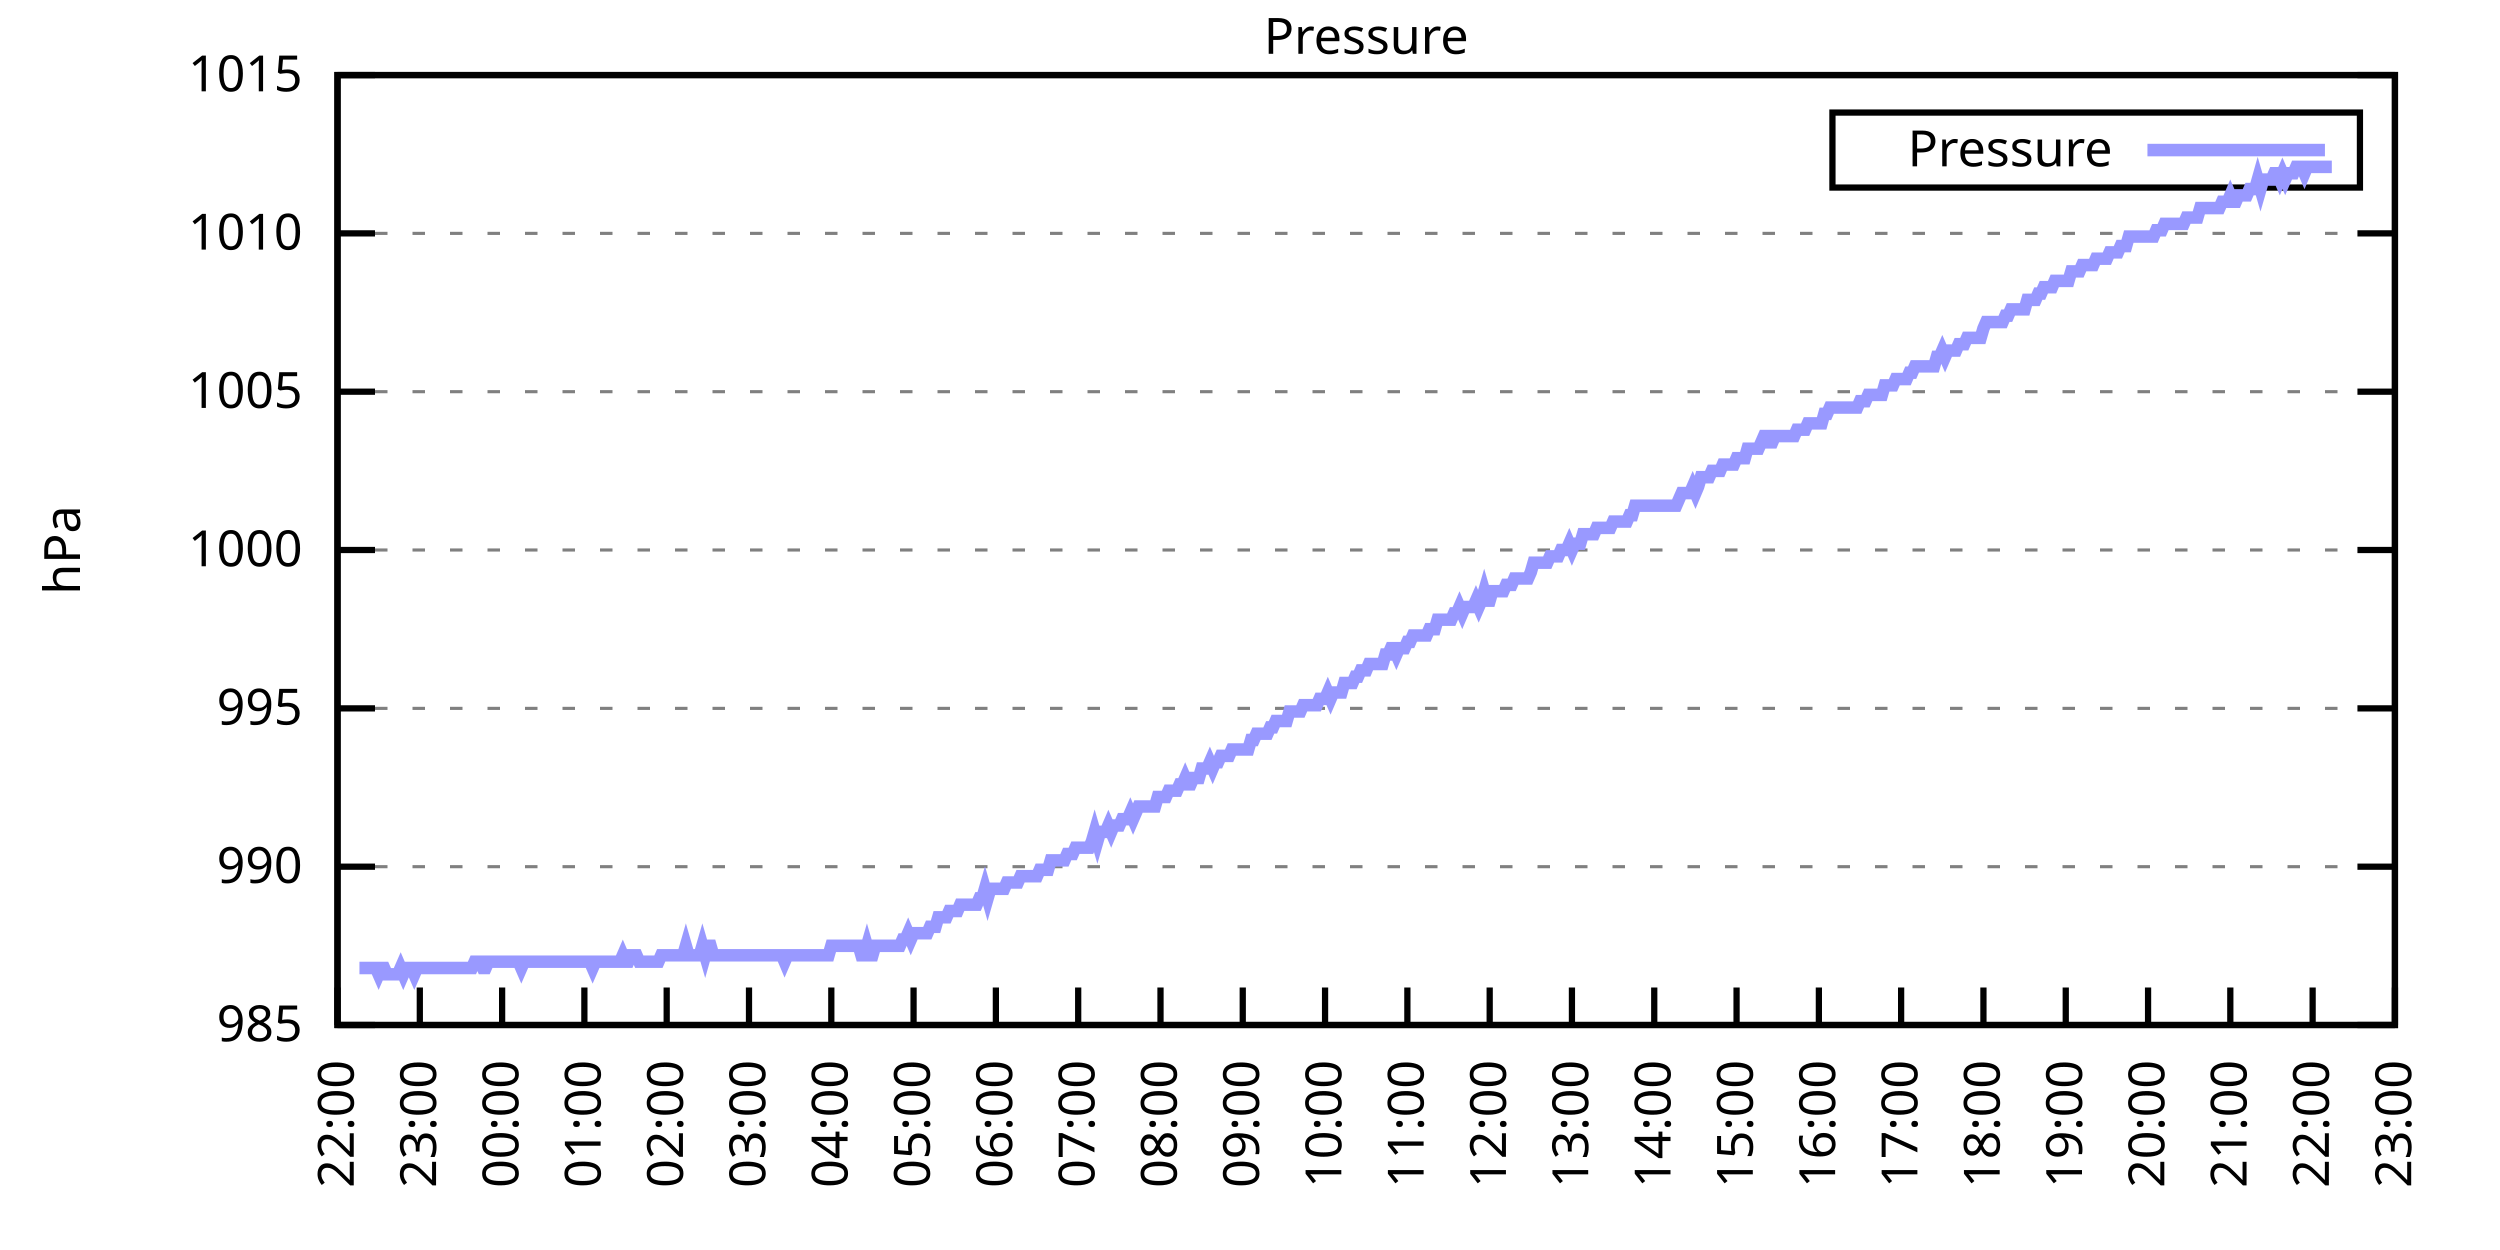
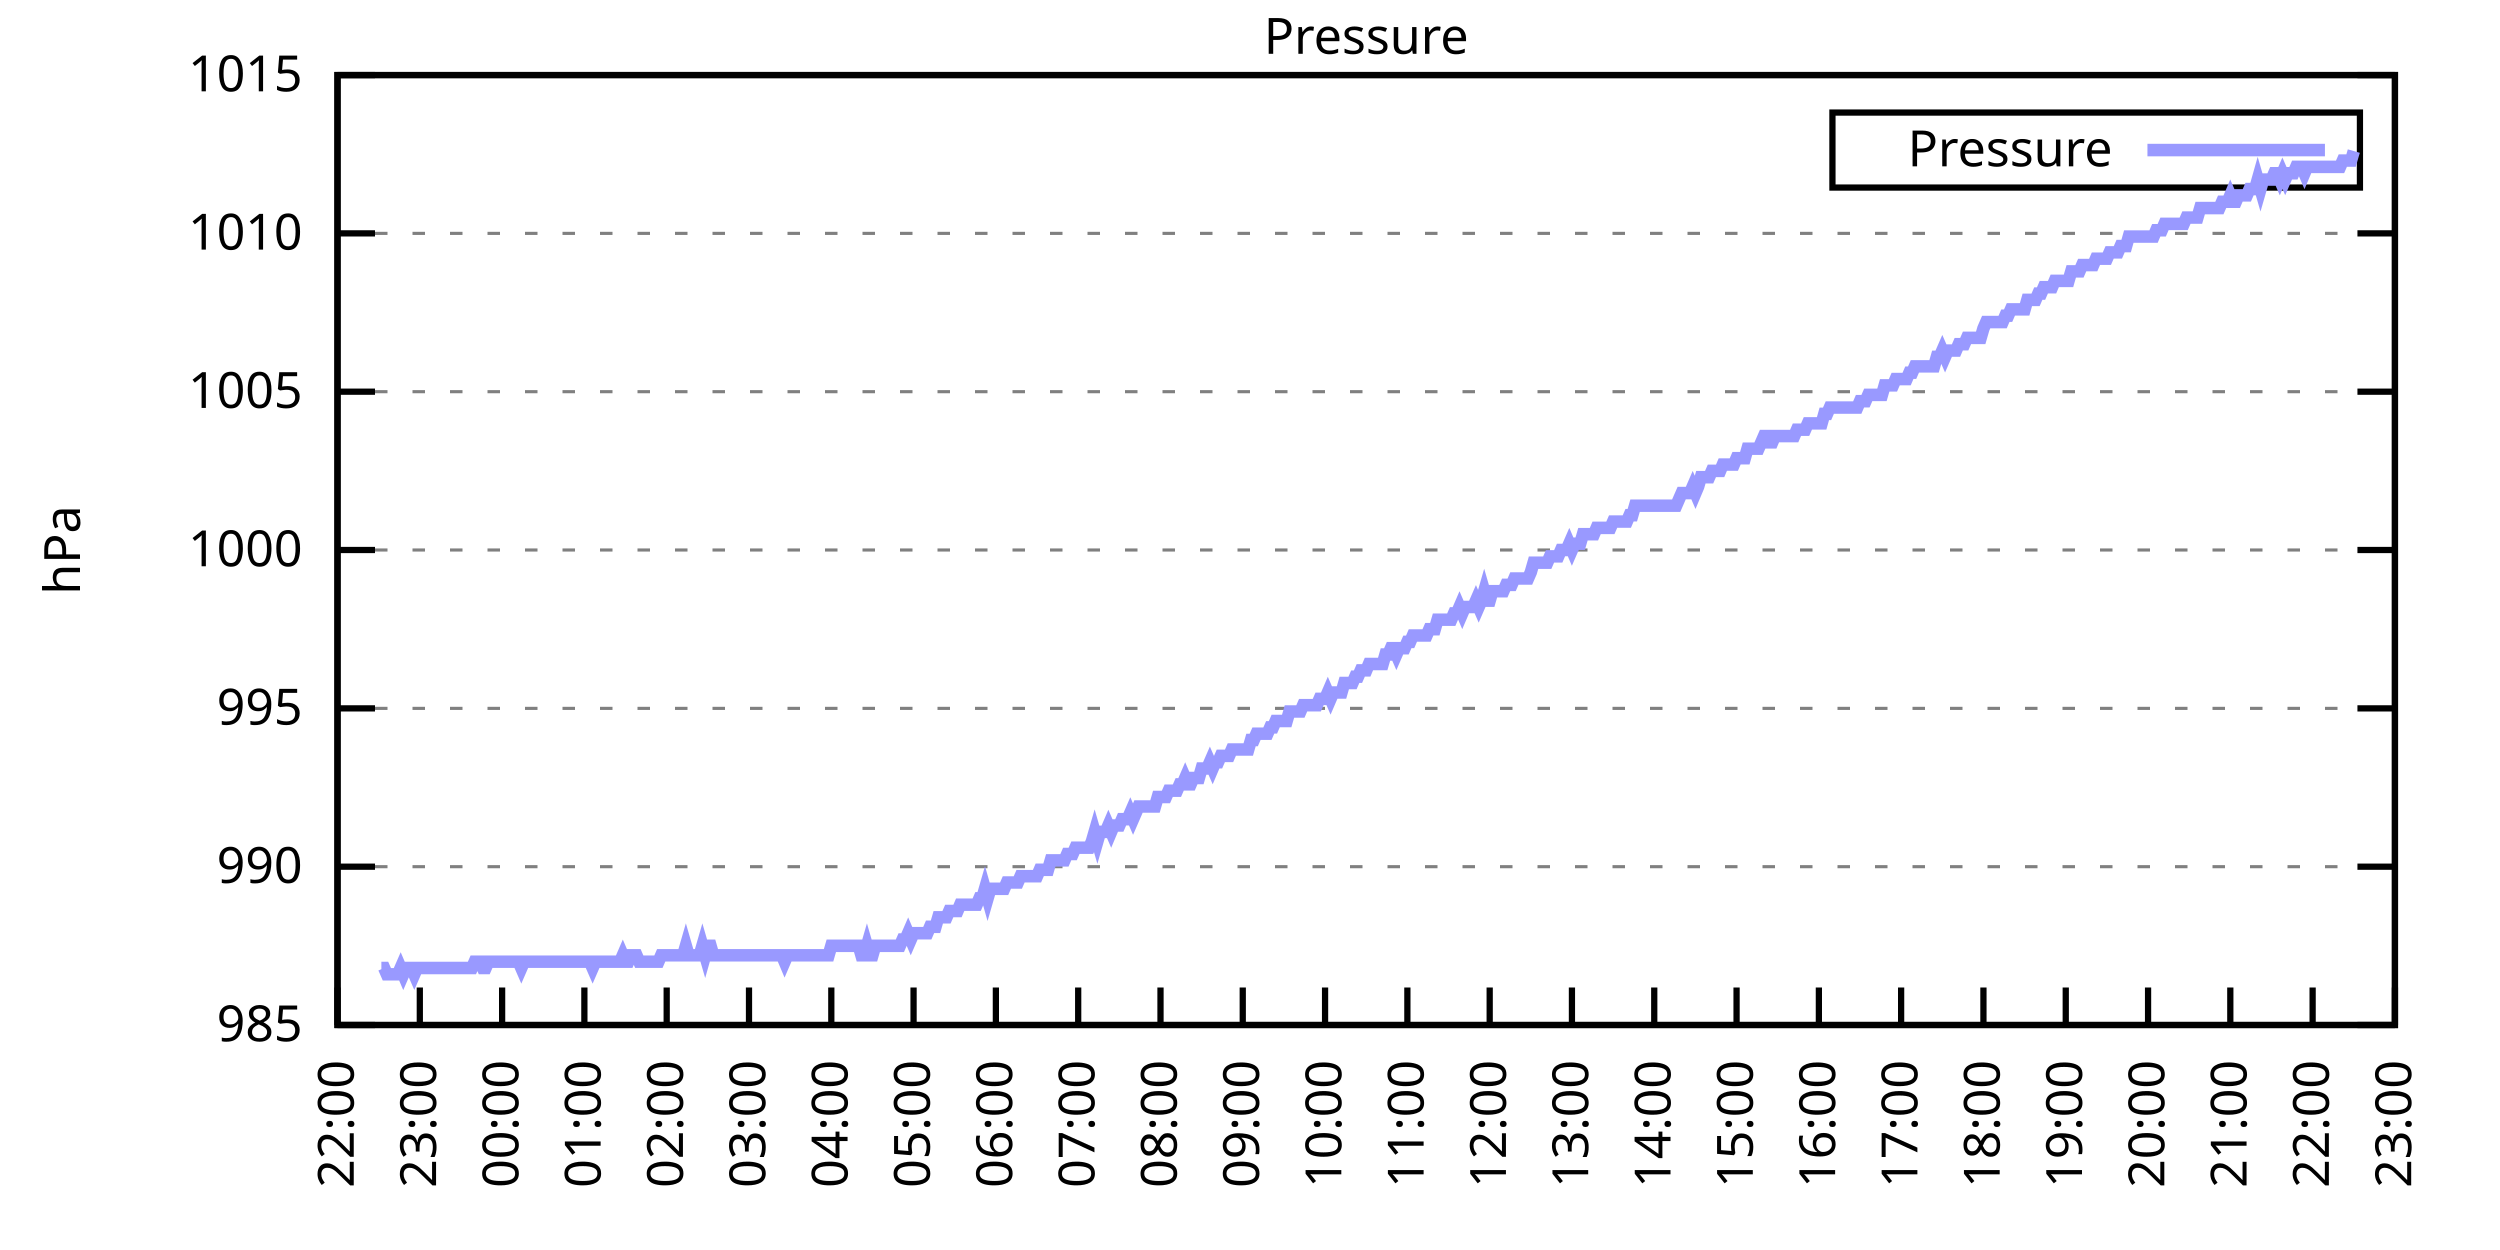
<svg xmlns="http://www.w3.org/2000/svg" xmlns:xlink="http://www.w3.org/1999/xlink" width="400" height="200" viewBox="0 0 400 200">
  <g id="gnuplot_canvas">
    <rect x="0" y="0" width="400" height="200" fill="none" />
    <defs>
      <circle id="gpDot" r="0.5" stroke-width="0.5" stroke="currentColor" />
      <path id="gpPt0" stroke-width="0.333" stroke="currentColor" d="M-1,0 h2 M0,-1 v2" />
      <path id="gpPt1" stroke-width="0.333" stroke="currentColor" d="M-1,-1 L1,1 M1,-1 L-1,1" />
      <path id="gpPt2" stroke-width="0.333" stroke="currentColor" d="M-1,0 L1,0 M0,-1 L0,1 M-1,-1 L1,1 M-1,1 L1,-1" />
      <rect id="gpPt3" stroke-width="0.333" stroke="currentColor" x="-1" y="-1" width="2" height="2" />
      <rect id="gpPt4" stroke-width="0.333" stroke="currentColor" fill="currentColor" x="-1" y="-1" width="2" height="2" />
      <circle id="gpPt5" stroke-width="0.333" stroke="currentColor" cx="0" cy="0" r="1" />
      <use xlink:href="#gpPt5" id="gpPt6" fill="currentColor" stroke="none" />
      <path id="gpPt7" stroke-width="0.333" stroke="currentColor" d="M0,-1.33 L-1.33,0.67 L1.33,0.67 z" />
      <use xlink:href="#gpPt7" id="gpPt8" fill="currentColor" stroke="none" />
      <use xlink:href="#gpPt7" id="gpPt9" stroke="currentColor" transform="rotate(180)" />
      <use xlink:href="#gpPt9" id="gpPt10" fill="currentColor" stroke="none" />
      <use xlink:href="#gpPt3" id="gpPt11" stroke="currentColor" transform="rotate(45)" />
      <use xlink:href="#gpPt11" id="gpPt12" fill="currentColor" stroke="none" />
      <path id="gpPt13" stroke-width="0.333" stroke="currentColor" d="M0,1.330 L1.265,0.411 L0.782,-1.067 L-0.782,-1.076 L-1.265,0.411 z" />
      <use xlink:href="#gpPt13" id="gpPt14" fill="currentColor" stroke="none" />
      <filter id="textbox" filterUnits="objectBoundingBox" x="0" y="0" height="1" width="1">
        <feFlood flood-color="white" flood-opacity="1" result="bgnd" />
        <feComposite in="SourceGraphic" in2="bgnd" operator="atop" />
      </filter>
      <filter id="greybox" filterUnits="objectBoundingBox" x="0" y="0" height="1" width="1">
        <feFlood flood-color="lightgrey" flood-opacity="1" result="grey" />
        <feComposite in="SourceGraphic" in2="grey" operator="atop" />
      </filter>
    </defs>
    <g fill="none" color="white" stroke="currentColor" stroke-width="1.00" stroke-linecap="butt" stroke-linejoin="miter">
</g>
    <g fill="none" color="black" stroke="currentColor" stroke-width="1.00" stroke-linecap="butt" stroke-linejoin="miter">
      <g stroke="none" shape-rendering="crispEdges">
        <polygon fill="rgb(255, 255, 255)" points="54.00,164.00 383.18,164.00 383.18,12.02 54.00,12.02 " />
      </g>
    </g>
    <g fill="none" color="black" stroke="currentColor" stroke-width="1.00" stroke-linecap="butt" stroke-linejoin="miter">
</g>
    <g fill="none" color="black" stroke="black" stroke-width="0.50" stroke-linecap="butt" stroke-linejoin="miter">
</g>
    <g fill="none" color="gray" stroke="currentColor" stroke-width="0.50" stroke-linecap="butt" stroke-linejoin="miter">
      <path stroke="gray" stroke-dasharray="2,4" class="gridline" d="M54.00,164.00 L383.19,164.00  " />
    </g>
    <g fill="none" color="gray" stroke="gray" stroke-width="1.00" stroke-linecap="butt" stroke-linejoin="miter">
</g>
    <g fill="none" color="black" stroke="currentColor" stroke-width="1.00" stroke-linecap="butt" stroke-linejoin="miter">
      <path stroke="black" d="M54.00,164.00 L60.00,164.00 M383.19,164.00 L377.19,164.00  " />
      <g transform="translate(48.40,166.60)" stroke="none" fill="black" font-family="Sans" font-size="8.00" text-anchor="end">
        <text>
          <tspan font-family="Sans"> 985</tspan>
        </text>
      </g>
    </g>
    <g fill="none" color="black" stroke="currentColor" stroke-width="1.00" stroke-linecap="butt" stroke-linejoin="miter">
</g>
    <g fill="none" color="black" stroke="black" stroke-width="0.50" stroke-linecap="butt" stroke-linejoin="miter">
</g>
    <g fill="none" color="gray" stroke="currentColor" stroke-width="0.50" stroke-linecap="butt" stroke-linejoin="miter">
      <path stroke="gray" stroke-dasharray="2,4" class="gridline" d="M54.00,138.67 L383.19,138.67  " />
    </g>
    <g fill="none" color="gray" stroke="gray" stroke-width="1.00" stroke-linecap="butt" stroke-linejoin="miter">
</g>
    <g fill="none" color="black" stroke="currentColor" stroke-width="1.00" stroke-linecap="butt" stroke-linejoin="miter">
      <path stroke="black" d="M54.00,138.67 L60.00,138.67 M383.19,138.67 L377.19,138.67  " />
      <g transform="translate(48.40,141.27)" stroke="none" fill="black" font-family="Sans" font-size="8.00" text-anchor="end">
        <text>
          <tspan font-family="Sans"> 990</tspan>
        </text>
      </g>
    </g>
    <g fill="none" color="black" stroke="currentColor" stroke-width="1.00" stroke-linecap="butt" stroke-linejoin="miter">
</g>
    <g fill="none" color="black" stroke="black" stroke-width="0.50" stroke-linecap="butt" stroke-linejoin="miter">
</g>
    <g fill="none" color="gray" stroke="currentColor" stroke-width="0.50" stroke-linecap="butt" stroke-linejoin="miter">
      <path stroke="gray" stroke-dasharray="2,4" class="gridline" d="M54.00,113.34 L383.19,113.34  " />
    </g>
    <g fill="none" color="gray" stroke="gray" stroke-width="1.00" stroke-linecap="butt" stroke-linejoin="miter">
</g>
    <g fill="none" color="black" stroke="currentColor" stroke-width="1.00" stroke-linecap="butt" stroke-linejoin="miter">
      <path stroke="black" d="M54.00,113.34 L60.00,113.34 M383.19,113.34 L377.19,113.34  " />
      <g transform="translate(48.40,115.94)" stroke="none" fill="black" font-family="Sans" font-size="8.00" text-anchor="end">
        <text>
          <tspan font-family="Sans"> 995</tspan>
        </text>
      </g>
    </g>
    <g fill="none" color="black" stroke="currentColor" stroke-width="1.00" stroke-linecap="butt" stroke-linejoin="miter">
</g>
    <g fill="none" color="black" stroke="black" stroke-width="0.50" stroke-linecap="butt" stroke-linejoin="miter">
</g>
    <g fill="none" color="gray" stroke="currentColor" stroke-width="0.50" stroke-linecap="butt" stroke-linejoin="miter">
      <path stroke="gray" stroke-dasharray="2,4" class="gridline" d="M54.00,88.00 L383.19,88.00  " />
    </g>
    <g fill="none" color="gray" stroke="gray" stroke-width="1.00" stroke-linecap="butt" stroke-linejoin="miter">
</g>
    <g fill="none" color="black" stroke="currentColor" stroke-width="1.00" stroke-linecap="butt" stroke-linejoin="miter">
      <path stroke="black" d="M54.00,88.00 L60.00,88.00 M383.19,88.00 L377.19,88.00  " />
      <g transform="translate(48.40,90.60)" stroke="none" fill="black" font-family="Sans" font-size="8.00" text-anchor="end">
        <text>
          <tspan font-family="Sans"> 1000</tspan>
        </text>
      </g>
    </g>
    <g fill="none" color="black" stroke="currentColor" stroke-width="1.00" stroke-linecap="butt" stroke-linejoin="miter">
</g>
    <g fill="none" color="black" stroke="black" stroke-width="0.50" stroke-linecap="butt" stroke-linejoin="miter">
</g>
    <g fill="none" color="gray" stroke="currentColor" stroke-width="0.50" stroke-linecap="butt" stroke-linejoin="miter">
      <path stroke="gray" stroke-dasharray="2,4" class="gridline" d="M54.00,62.67 L383.19,62.67  " />
    </g>
    <g fill="none" color="gray" stroke="gray" stroke-width="1.00" stroke-linecap="butt" stroke-linejoin="miter">
</g>
    <g fill="none" color="black" stroke="currentColor" stroke-width="1.00" stroke-linecap="butt" stroke-linejoin="miter">
      <path stroke="black" d="M54.00,62.67 L60.00,62.67 M383.19,62.67 L377.19,62.67  " />
      <g transform="translate(48.40,65.27)" stroke="none" fill="black" font-family="Sans" font-size="8.00" text-anchor="end">
        <text>
          <tspan font-family="Sans"> 1005</tspan>
        </text>
      </g>
    </g>
    <g fill="none" color="black" stroke="currentColor" stroke-width="1.00" stroke-linecap="butt" stroke-linejoin="miter">
</g>
    <g fill="none" color="black" stroke="black" stroke-width="0.50" stroke-linecap="butt" stroke-linejoin="miter">
</g>
    <g fill="none" color="gray" stroke="currentColor" stroke-width="0.50" stroke-linecap="butt" stroke-linejoin="miter">
      <path stroke="gray" stroke-dasharray="2,4" class="gridline" d="M54.00,37.34 L383.19,37.34  " />
    </g>
    <g fill="none" color="gray" stroke="gray" stroke-width="1.00" stroke-linecap="butt" stroke-linejoin="miter">
</g>
    <g fill="none" color="black" stroke="currentColor" stroke-width="1.00" stroke-linecap="butt" stroke-linejoin="miter">
      <path stroke="black" d="M54.00,37.34 L60.00,37.34 M383.19,37.34 L377.19,37.34  " />
      <g transform="translate(48.40,39.94)" stroke="none" fill="black" font-family="Sans" font-size="8.00" text-anchor="end">
        <text>
          <tspan font-family="Sans"> 1010</tspan>
        </text>
      </g>
    </g>
    <g fill="none" color="black" stroke="currentColor" stroke-width="1.00" stroke-linecap="butt" stroke-linejoin="miter">
</g>
    <g fill="none" color="black" stroke="black" stroke-width="0.50" stroke-linecap="butt" stroke-linejoin="miter">
</g>
    <g fill="none" color="gray" stroke="currentColor" stroke-width="0.50" stroke-linecap="butt" stroke-linejoin="miter">
      <path stroke="gray" stroke-dasharray="2,4" class="gridline" d="M54.00,12.01 L383.19,12.01  " />
    </g>
    <g fill="none" color="gray" stroke="gray" stroke-width="1.00" stroke-linecap="butt" stroke-linejoin="miter">
</g>
    <g fill="none" color="black" stroke="currentColor" stroke-width="1.00" stroke-linecap="butt" stroke-linejoin="miter">
      <path stroke="black" d="M54.00,12.01 L60.00,12.01 M383.19,12.01 L377.19,12.01  " />
      <g transform="translate(48.40,14.61)" stroke="none" fill="black" font-family="Sans" font-size="8.00" text-anchor="end">
        <text>
          <tspan font-family="Sans"> 1015</tspan>
        </text>
      </g>
    </g>
    <g fill="none" color="black" stroke="currentColor" stroke-width="1.00" stroke-linecap="butt" stroke-linejoin="miter">
      <path stroke="black" d="M54.00,164.00 L54.00,158.00  " />
      <g transform="translate(56.60,169.60) rotate(270.00)" stroke="none" fill="black" font-family="Sans" font-size="8.00" text-anchor="end">
        <text>
          <tspan font-family="Sans">22:00</tspan>
        </text>
      </g>
    </g>
    <g fill="none" color="black" stroke="currentColor" stroke-width="1.00" stroke-linecap="butt" stroke-linejoin="miter">
      <path stroke="black" d="M67.17,164.00 L67.17,158.00  " />
      <g transform="translate(69.77,169.60) rotate(270.00)" stroke="none" fill="black" font-family="Sans" font-size="8.00" text-anchor="end">
        <text>
          <tspan font-family="Sans">23:00</tspan>
        </text>
      </g>
    </g>
    <g fill="none" color="black" stroke="currentColor" stroke-width="1.00" stroke-linecap="butt" stroke-linejoin="miter">
      <path stroke="black" d="M80.34,164.00 L80.34,158.00  " />
      <g transform="translate(82.94,169.60) rotate(270.00)" stroke="none" fill="black" font-family="Sans" font-size="8.00" text-anchor="end">
        <text>
          <tspan font-family="Sans">00:00</tspan>
        </text>
      </g>
    </g>
    <g fill="none" color="black" stroke="currentColor" stroke-width="1.00" stroke-linecap="butt" stroke-linejoin="miter">
      <path stroke="black" d="M93.50,164.00 L93.50,158.00  " />
      <g transform="translate(96.10,169.60) rotate(270.00)" stroke="none" fill="black" font-family="Sans" font-size="8.00" text-anchor="end">
        <text>
          <tspan font-family="Sans">01:00</tspan>
        </text>
      </g>
    </g>
    <g fill="none" color="black" stroke="currentColor" stroke-width="1.00" stroke-linecap="butt" stroke-linejoin="miter">
      <path stroke="black" d="M106.67,164.00 L106.67,158.00  " />
      <g transform="translate(109.27,169.60) rotate(270.00)" stroke="none" fill="black" font-family="Sans" font-size="8.00" text-anchor="end">
        <text>
          <tspan font-family="Sans">02:00</tspan>
        </text>
      </g>
    </g>
    <g fill="none" color="black" stroke="currentColor" stroke-width="1.00" stroke-linecap="butt" stroke-linejoin="miter">
      <path stroke="black" d="M119.84,164.00 L119.84,158.00  " />
      <g transform="translate(122.44,169.60) rotate(270.00)" stroke="none" fill="black" font-family="Sans" font-size="8.00" text-anchor="end">
        <text>
          <tspan font-family="Sans">03:00</tspan>
        </text>
      </g>
    </g>
    <g fill="none" color="black" stroke="currentColor" stroke-width="1.00" stroke-linecap="butt" stroke-linejoin="miter">
      <path stroke="black" d="M133.01,164.00 L133.01,158.00  " />
      <g transform="translate(135.61,169.60) rotate(270.00)" stroke="none" fill="black" font-family="Sans" font-size="8.00" text-anchor="end">
        <text>
          <tspan font-family="Sans">04:00</tspan>
        </text>
      </g>
    </g>
    <g fill="none" color="black" stroke="currentColor" stroke-width="1.00" stroke-linecap="butt" stroke-linejoin="miter">
      <path stroke="black" d="M146.17,164.00 L146.17,158.00  " />
      <g transform="translate(148.77,169.60) rotate(270.00)" stroke="none" fill="black" font-family="Sans" font-size="8.00" text-anchor="end">
        <text>
          <tspan font-family="Sans">05:00</tspan>
        </text>
      </g>
    </g>
    <g fill="none" color="black" stroke="currentColor" stroke-width="1.00" stroke-linecap="butt" stroke-linejoin="miter">
      <path stroke="black" d="M159.34,164.00 L159.34,158.00  " />
      <g transform="translate(161.94,169.60) rotate(270.00)" stroke="none" fill="black" font-family="Sans" font-size="8.00" text-anchor="end">
        <text>
          <tspan font-family="Sans">06:00</tspan>
        </text>
      </g>
    </g>
    <g fill="none" color="black" stroke="currentColor" stroke-width="1.00" stroke-linecap="butt" stroke-linejoin="miter">
      <path stroke="black" d="M172.51,164.00 L172.51,158.00  " />
      <g transform="translate(175.11,169.60) rotate(270.00)" stroke="none" fill="black" font-family="Sans" font-size="8.00" text-anchor="end">
        <text>
          <tspan font-family="Sans">07:00</tspan>
        </text>
      </g>
    </g>
    <g fill="none" color="black" stroke="currentColor" stroke-width="1.00" stroke-linecap="butt" stroke-linejoin="miter">
      <path stroke="black" d="M185.68,164.00 L185.68,158.00  " />
      <g transform="translate(188.28,169.60) rotate(270.00)" stroke="none" fill="black" font-family="Sans" font-size="8.00" text-anchor="end">
        <text>
          <tspan font-family="Sans">08:00</tspan>
        </text>
      </g>
    </g>
    <g fill="none" color="black" stroke="currentColor" stroke-width="1.00" stroke-linecap="butt" stroke-linejoin="miter">
      <path stroke="black" d="M198.84,164.00 L198.84,158.00  " />
      <g transform="translate(201.44,169.60) rotate(270.00)" stroke="none" fill="black" font-family="Sans" font-size="8.00" text-anchor="end">
        <text>
          <tspan font-family="Sans">09:00</tspan>
        </text>
      </g>
    </g>
    <g fill="none" color="black" stroke="currentColor" stroke-width="1.00" stroke-linecap="butt" stroke-linejoin="miter">
      <path stroke="black" d="M212.01,164.00 L212.01,158.00  " />
      <g transform="translate(214.61,169.60) rotate(270.00)" stroke="none" fill="black" font-family="Sans" font-size="8.00" text-anchor="end">
        <text>
          <tspan font-family="Sans">10:00</tspan>
        </text>
      </g>
    </g>
    <g fill="none" color="black" stroke="currentColor" stroke-width="1.00" stroke-linecap="butt" stroke-linejoin="miter">
      <path stroke="black" d="M225.18,164.00 L225.18,158.00  " />
      <g transform="translate(227.78,169.60) rotate(270.00)" stroke="none" fill="black" font-family="Sans" font-size="8.00" text-anchor="end">
        <text>
          <tspan font-family="Sans">11:00</tspan>
        </text>
      </g>
    </g>
    <g fill="none" color="black" stroke="currentColor" stroke-width="1.00" stroke-linecap="butt" stroke-linejoin="miter">
      <path stroke="black" d="M238.35,164.00 L238.35,158.00  " />
      <g transform="translate(240.95,169.60) rotate(270.00)" stroke="none" fill="black" font-family="Sans" font-size="8.00" text-anchor="end">
        <text>
          <tspan font-family="Sans">12:00</tspan>
        </text>
      </g>
    </g>
    <g fill="none" color="black" stroke="currentColor" stroke-width="1.00" stroke-linecap="butt" stroke-linejoin="miter">
      <path stroke="black" d="M251.51,164.00 L251.51,158.00  " />
      <g transform="translate(254.11,169.60) rotate(270.00)" stroke="none" fill="black" font-family="Sans" font-size="8.00" text-anchor="end">
        <text>
          <tspan font-family="Sans">13:00</tspan>
        </text>
      </g>
    </g>
    <g fill="none" color="black" stroke="currentColor" stroke-width="1.00" stroke-linecap="butt" stroke-linejoin="miter">
      <path stroke="black" d="M264.68,164.00 L264.68,158.00  " />
      <g transform="translate(267.28,169.60) rotate(270.00)" stroke="none" fill="black" font-family="Sans" font-size="8.00" text-anchor="end">
        <text>
          <tspan font-family="Sans">14:00</tspan>
        </text>
      </g>
    </g>
    <g fill="none" color="black" stroke="currentColor" stroke-width="1.00" stroke-linecap="butt" stroke-linejoin="miter">
      <path stroke="black" d="M277.85,164.00 L277.85,158.00  " />
      <g transform="translate(280.45,169.60) rotate(270.00)" stroke="none" fill="black" font-family="Sans" font-size="8.00" text-anchor="end">
        <text>
          <tspan font-family="Sans">15:00</tspan>
        </text>
      </g>
    </g>
    <g fill="none" color="black" stroke="currentColor" stroke-width="1.00" stroke-linecap="butt" stroke-linejoin="miter">
      <path stroke="black" d="M291.02,164.00 L291.02,158.00  " />
      <g transform="translate(293.62,169.60) rotate(270.00)" stroke="none" fill="black" font-family="Sans" font-size="8.00" text-anchor="end">
        <text>
          <tspan font-family="Sans">16:00</tspan>
        </text>
      </g>
    </g>
    <g fill="none" color="black" stroke="currentColor" stroke-width="1.00" stroke-linecap="butt" stroke-linejoin="miter">
      <path stroke="black" d="M304.18,164.00 L304.18,158.00  " />
      <g transform="translate(306.78,169.60) rotate(270.00)" stroke="none" fill="black" font-family="Sans" font-size="8.00" text-anchor="end">
        <text>
          <tspan font-family="Sans">17:00</tspan>
        </text>
      </g>
    </g>
    <g fill="none" color="black" stroke="currentColor" stroke-width="1.00" stroke-linecap="butt" stroke-linejoin="miter">
      <path stroke="black" d="M317.35,164.00 L317.35,158.00  " />
      <g transform="translate(319.95,169.60) rotate(270.00)" stroke="none" fill="black" font-family="Sans" font-size="8.00" text-anchor="end">
        <text>
          <tspan font-family="Sans">18:00</tspan>
        </text>
      </g>
    </g>
    <g fill="none" color="black" stroke="currentColor" stroke-width="1.00" stroke-linecap="butt" stroke-linejoin="miter">
      <path stroke="black" d="M330.52,164.00 L330.52,158.00  " />
      <g transform="translate(333.12,169.60) rotate(270.00)" stroke="none" fill="black" font-family="Sans" font-size="8.00" text-anchor="end">
        <text>
          <tspan font-family="Sans">19:00</tspan>
        </text>
      </g>
    </g>
    <g fill="none" color="black" stroke="currentColor" stroke-width="1.00" stroke-linecap="butt" stroke-linejoin="miter">
      <path stroke="black" d="M343.69,164.00 L343.69,158.00  " />
      <g transform="translate(346.29,169.60) rotate(270.00)" stroke="none" fill="black" font-family="Sans" font-size="8.00" text-anchor="end">
        <text>
          <tspan font-family="Sans">20:00</tspan>
        </text>
      </g>
    </g>
    <g fill="none" color="black" stroke="currentColor" stroke-width="1.00" stroke-linecap="butt" stroke-linejoin="miter">
      <path stroke="black" d="M356.85,164.00 L356.85,158.00  " />
      <g transform="translate(359.45,169.60) rotate(270.00)" stroke="none" fill="black" font-family="Sans" font-size="8.00" text-anchor="end">
        <text>
          <tspan font-family="Sans">21:00</tspan>
        </text>
      </g>
    </g>
    <g fill="none" color="black" stroke="currentColor" stroke-width="1.00" stroke-linecap="butt" stroke-linejoin="miter">
      <path stroke="black" d="M370.02,164.00 L370.02,158.00  " />
      <g transform="translate(372.62,169.60) rotate(270.00)" stroke="none" fill="black" font-family="Sans" font-size="8.00" text-anchor="end">
        <text>
          <tspan font-family="Sans">22:00</tspan>
        </text>
      </g>
    </g>
    <g fill="none" color="black" stroke="currentColor" stroke-width="1.00" stroke-linecap="butt" stroke-linejoin="miter">
      <path stroke="black" d="M383.19,164.00 L383.19,158.00  " />
      <g transform="translate(385.79,169.60) rotate(270.00)" stroke="none" fill="black" font-family="Sans" font-size="8.00" text-anchor="end">
        <text>
          <tspan font-family="Sans">23:00</tspan>
        </text>
      </g>
    </g>
    <g fill="none" color="black" stroke="currentColor" stroke-width="1.00" stroke-linecap="butt" stroke-linejoin="miter">
</g>
    <g fill="none" color="black" stroke="currentColor" stroke-width="1.00" stroke-linecap="butt" stroke-linejoin="miter">
      <path stroke="black" d="M54.00,12.01 L54.00,164.00 L383.19,164.00 L383.19,12.01 L54.00,12.01 Z  " />
    </g>
    <g fill="none" color="black" stroke="currentColor" stroke-width="1.00" stroke-linecap="butt" stroke-linejoin="miter">
</g>
    <g fill="none" color="black" stroke="currentColor" stroke-width="1.00" stroke-linecap="butt" stroke-linejoin="miter">
      <path stroke="black" d="M293.19,30.01 L293.19,18.01 L377.59,18.01 L377.59,30.01 L293.19,30.01 Z  " />
    </g>
    <g id="Pressure_plot_1">
      <g fill="none" color="white" stroke="black" stroke-width="2.00" stroke-linecap="butt" stroke-linejoin="miter">
</g>
      <g fill="none" color="black" stroke="currentColor" stroke-width="2.00" stroke-linecap="butt" stroke-linejoin="miter">
        <g transform="translate(337.99,26.61)" stroke="none" fill="black" font-family="Sans" font-size="8.00" text-anchor="end">
          <text>
            <tspan font-family="Sans">Pressure</tspan>
          </text>
        </g>
      </g>
      <g fill="none" color="black" stroke="currentColor" stroke-width="2.00" stroke-linecap="butt" stroke-linejoin="miter">
-         <path stroke="rgb(153, 153, 255)" d="M343.59,24.01 L371.99,24.01 M57.51,154.88 L57.95,154.88 L58.39,154.88 L58.83,154.88 L59.27,154.88 L59.71,154.88   L60.14,154.88 L60.58,155.89 L61.02,154.88 L61.46,154.88 L61.90,155.89 L62.34,155.89 L62.78,155.89 L63.22,155.89   L63.66,155.89 L64.10,154.88 L64.53,155.89 L64.97,154.88 L65.41,154.88 L65.85,154.88 L66.29,155.89 L66.73,154.88   L67.17,154.88 L67.61,154.88 L68.05,154.88 L68.48,154.88 L68.92,154.88 L69.36,154.88 L69.80,154.88 L70.24,154.88   L70.68,154.88 L71.12,154.88 L71.56,154.88 L72.00,154.88 L72.43,154.88 L72.87,154.88 L73.31,154.88 L73.75,154.88   L74.19,154.88 L74.63,154.88 L75.07,154.88 L75.51,154.88 L75.95,153.87 L76.38,153.87 L76.82,153.87 L77.26,154.88   L77.70,154.88 L78.14,153.87 L78.58,153.87 L79.02,153.87 L79.46,153.87 L79.90,153.87 L80.34,153.87 L80.77,153.87   L81.21,153.87 L81.65,153.87 L82.09,153.87 L82.53,153.87 L82.97,153.87 L83.41,154.88 L83.85,153.87 L84.29,153.87   L84.72,153.87 L85.16,153.87 L85.60,153.87 L86.04,153.87 L86.48,153.87 L86.92,153.87 L87.36,153.87 L87.80,153.87   L88.24,153.87 L88.67,153.87 L89.11,153.87 L89.55,153.87 L89.99,153.87 L90.43,153.87 L90.87,153.87 L91.31,153.87   L91.75,153.87 L92.19,153.87 L92.62,153.87 L93.06,153.87 L93.50,153.87 L93.94,153.87 L94.38,153.87 L94.82,154.88   L95.26,153.87 L95.70,153.87 L96.14,153.87 L96.58,153.87 L97.01,153.87 L97.45,153.87 L97.89,153.87 L98.33,153.87   L98.77,153.87 L99.21,153.87 L99.65,152.85 L100.09,153.87 L100.53,153.87 L100.96,152.85 L101.40,152.85 L101.84,152.85   L102.28,153.87 L102.72,153.87 L103.16,153.87 L103.60,153.87 L104.04,153.87 L104.48,153.87 L104.91,153.87 L105.35,153.87   L105.79,152.85 L106.23,152.85 L106.67,152.85 L107.11,152.85 L107.55,152.85 L107.99,152.85 L108.43,152.85 L108.87,152.85   L109.30,152.85 L109.74,151.33 L110.18,152.85 L110.62,152.85 L111.06,152.85 L111.50,152.85 L111.94,152.85 L112.38,151.33   L112.82,152.85 L113.25,151.33 L113.69,151.33 L114.13,152.85 L114.57,152.85 L115.01,152.85 L115.45,152.85 L115.89,152.85   L116.33,152.85 L116.77,152.85 L117.20,152.85 L117.64,152.85 L118.08,152.85 L118.52,152.85 L118.96,152.85 L119.40,152.85   L119.84,152.85 L120.28,152.85 L120.72,152.85 L121.15,152.85 L121.59,152.85 L122.03,152.85 L122.47,152.85 L122.91,152.85   L123.35,152.85 L123.79,152.85 L124.23,152.85 L124.67,152.85 L125.11,152.85 L125.54,153.87 L125.98,152.85 L126.42,152.85   L126.86,152.85 L127.30,152.85 L127.74,152.85 L128.18,152.85 L128.62,152.85 L129.06,152.85 L129.49,152.85 L129.93,152.85   L130.37,152.85 L130.81,152.85 L131.25,152.85 L131.69,152.85 L132.13,152.85 L132.57,152.85 L133.01,151.33 L133.44,151.33   L133.88,151.33 L134.32,151.33 L134.76,151.33 L135.20,151.33 L135.64,151.33 L136.08,151.33 L136.52,151.33 L136.96,151.33   L137.39,151.33 L137.83,152.85 L138.27,152.85 L138.71,151.33 L139.15,152.85 L139.59,152.85 L140.03,151.33 L140.47,151.33   L140.91,151.33 L141.35,151.33 L141.78,151.33 L142.22,151.33 L142.66,151.33 L143.10,151.33 L143.54,151.33 L143.98,151.33   L144.42,150.32 L144.86,150.32 L145.30,149.31 L145.73,150.32 L146.17,149.31 L146.61,149.31 L147.05,149.31 L147.49,149.31   L147.93,149.31 L148.37,149.31 L148.81,148.29 L149.25,148.29 L149.68,148.29 L150.12,146.77 L150.56,146.77 L151.00,146.77   L151.44,146.77 L151.88,145.76 L152.32,145.76 L152.76,145.76 L153.20,145.76 L153.63,144.75 L154.07,144.75 L154.51,144.75   L154.95,144.75 L155.39,144.75 L155.83,144.75 L156.27,144.75 L156.71,143.73 L157.15,143.73 L157.59,142.21 L158.02,143.73   L158.46,142.21 L158.90,142.21 L159.34,142.21 L159.78,142.21 L160.22,142.21 L160.66,142.21 L161.10,141.20 L161.54,141.20   L161.97,141.20 L162.41,141.20 L162.85,141.20 L163.29,140.19 L163.73,140.19 L164.17,140.19 L164.61,140.19 L165.05,140.19   L165.49,140.19 L165.92,140.19 L166.36,139.17 L166.80,139.17 L167.24,139.17 L167.68,139.17 L168.12,137.66 L168.56,137.66   L169.00,137.66 L169.44,137.66 L169.87,137.66 L170.31,137.66 L170.75,136.64 L171.19,136.64 L171.63,136.64 L172.07,135.63   L172.51,135.63 L172.95,135.63 L173.39,135.63 L173.83,135.63 L174.26,135.63 L174.70,134.62 L175.14,133.10 L175.58,134.62   L176.02,133.10 L176.46,133.10 L176.90,133.10 L177.34,132.08 L177.78,133.10 L178.21,132.08 L178.65,132.08 L179.09,132.08   L179.53,131.07 L179.97,131.07 L180.41,131.07 L180.85,130.06 L181.29,131.07 L181.73,130.06 L182.16,129.04 L182.60,129.04   L183.04,129.04 L183.48,129.04 L183.92,129.04 L184.36,129.04 L184.80,129.04 L185.24,127.52 L185.68,127.52 L186.11,127.52   L186.55,127.52 L186.99,126.51 L187.43,126.51 L187.87,126.51 L188.31,126.51 L188.75,125.50 L189.19,125.50 L189.63,124.48   L190.07,125.50 L190.50,125.50 L190.94,124.48 L191.38,124.48 L191.82,124.48 L192.26,122.96 L192.70,122.96 L193.14,122.96   L193.58,121.95 L194.02,122.96 L194.45,121.95 L194.89,121.95 L195.33,120.94 L195.77,120.94 L196.21,120.94 L196.65,120.94   L197.09,119.92 L197.53,119.92 L197.97,119.92 L198.40,119.92 L198.84,119.92 L199.28,119.92 L199.72,119.92 L200.16,118.40   L200.60,118.40 L201.04,117.39 L201.48,117.39 L201.92,117.39 L202.35,117.39 L202.79,117.39 L203.23,116.38 L203.67,116.38   L204.11,115.36 L204.55,115.36 L204.99,115.36 L205.43,115.36 L205.87,115.36 L206.31,113.84 L206.74,113.84 L207.18,113.84   L207.62,113.84 L208.06,113.84 L208.50,112.83 L208.94,112.83 L209.38,112.83 L209.82,112.83 L210.26,112.83 L210.69,112.83   L211.13,111.82 L211.57,111.82 L212.01,111.82 L212.45,110.80 L212.89,111.82 L213.33,110.80 L213.77,110.80 L214.21,110.80   L214.64,110.80 L215.08,109.28 L215.52,109.28 L215.96,109.28 L216.40,109.28 L216.84,108.27 L217.28,108.27 L217.72,107.26   L218.16,107.26 L218.60,107.26 L219.03,106.24 L219.47,106.24 L219.91,106.24 L220.35,106.24 L220.79,106.24 L221.23,106.24   L221.67,104.72 L222.11,104.72 L222.55,103.71 L222.98,103.71 L223.42,104.72 L223.86,103.71 L224.30,103.71 L224.74,103.71   L225.18,102.70 L225.62,102.70 L226.06,101.68 L226.50,101.68 L226.93,101.68 L227.37,101.68 L227.81,101.68 L228.25,101.68   L228.69,100.67 L229.13,100.67 L229.57,100.67 L230.01,99.15 L230.45,99.15 L230.88,99.15 L231.32,99.15 L231.76,99.15   L232.20,99.15 L232.64,98.14 L233.08,98.14 L233.52,97.12 L233.96,98.14 L234.40,97.12 L234.84,97.12 L235.27,97.12   L235.71,97.12 L236.15,96.11 L236.59,97.12 L237.03,96.11 L237.47,94.59 L237.91,96.11 L238.35,96.11 L238.79,94.59   L239.22,94.59 L239.66,94.59 L240.10,94.59 L240.54,94.59 L240.98,93.58 L241.42,93.58 L241.86,93.58 L242.30,92.56   L242.74,92.56 L243.17,92.56 L243.61,92.56 L244.05,92.56 L244.49,92.56 L244.93,91.55 L245.37,90.03 L245.81,90.03   L246.25,90.03 L246.69,90.03 L247.12,90.03 L247.56,90.03 L248.00,89.02 L248.44,89.02 L248.88,89.02 L249.32,89.02   L249.76,88.00 L250.20,88.00 L250.64,88.00 L251.08,86.99 L251.51,88.00 L251.95,86.99 L252.39,86.99 L252.83,86.99   L253.27,85.47 L253.71,85.47 L254.15,85.47 L254.59,85.47 L255.03,85.47 L255.46,84.46 L255.90,84.46 L256.34,84.46   L256.78,84.46 L257.22,84.46 L257.66,84.46 L258.10,83.45 L258.54,83.45 L258.98,83.45 L259.41,83.45 L259.85,83.45   L260.29,83.45 L260.73,82.43 L261.17,82.43 L261.61,80.91 L262.05,80.91 L262.49,80.91 L262.93,80.91 L263.36,80.91   L263.80,80.91 L264.24,80.91 L264.68,80.91 L265.12,80.91 L265.56,80.91 L266.00,80.91 L266.44,80.91 L266.88,80.91   L267.32,80.91 L267.75,80.91 L268.19,80.91 L268.63,79.90 L269.07,78.89 L269.51,78.89 L269.95,78.89 L270.39,78.89   L270.83,77.87 L271.27,78.89 L271.70,77.87 L272.14,76.35 L272.58,76.35 L273.02,76.35 L273.46,76.35 L273.90,75.34   L274.34,75.34 L274.78,75.34 L275.22,75.34 L275.65,74.33 L276.09,74.33 L276.53,74.33 L276.97,74.33 L277.41,74.33   L277.85,73.31 L278.29,73.31 L278.73,73.31 L279.17,73.31 L279.60,71.79 L280.04,71.79 L280.48,71.79 L280.92,71.79   L281.36,71.79 L281.80,70.78 L282.24,69.77 L282.68,69.77 L283.12,70.78 L283.56,70.78 L283.99,69.77 L284.43,69.77   L284.87,69.77 L285.31,69.77 L285.75,69.77 L286.19,69.77 L286.63,69.77 L287.07,69.77 L287.51,68.75 L287.94,68.75   L288.38,68.75 L288.82,68.75 L289.26,67.74 L289.70,67.74 L290.14,67.74 L290.58,67.74 L291.02,67.74 L291.46,67.74   L291.89,66.22 L292.33,66.22 L292.77,65.21 L293.21,65.21 L293.65,65.21 L294.09,65.21 L294.53,65.21 L294.97,65.21   L295.41,65.21 L295.84,65.21 L296.28,65.21 L296.72,65.21 L297.16,65.21 L297.60,64.19 L298.04,64.19 L298.48,64.19   L298.92,63.18 L299.36,63.18 L299.80,63.18 L300.23,63.18 L300.67,63.18 L301.11,63.18 L301.55,61.66 L301.99,61.66   L302.43,61.66 L302.87,61.66 L303.31,60.65 L303.75,60.65 L304.18,60.65 L304.62,60.65 L305.06,60.65 L305.50,59.63   L305.94,59.63 L306.38,58.62 L306.82,58.62 L307.26,58.62 L307.70,58.62 L308.13,58.62 L308.57,58.62 L309.01,58.62   L309.45,58.62 L309.89,57.10 L310.33,57.10 L310.77,56.09 L311.21,57.10 L311.65,56.09 L312.08,56.09 L312.52,56.09   L312.96,56.09 L313.40,55.07 L313.84,55.07 L314.28,55.07 L314.72,54.06 L315.16,54.06 L315.60,54.06 L316.04,54.06   L316.47,54.06 L316.91,54.06 L317.35,52.54 L317.79,51.53 L318.23,51.53 L318.67,51.53 L319.11,51.53 L319.55,51.53   L319.99,51.53 L320.42,51.53 L320.86,50.51 L321.30,50.51 L321.74,49.50 L322.18,49.50 L322.62,49.50 L323.06,49.50   L323.50,49.50 L323.94,49.50 L324.37,47.98 L324.81,47.98 L325.25,47.98 L325.69,47.98 L326.13,46.97 L326.57,46.97   L327.01,45.95 L327.45,45.95 L327.89,45.95 L328.33,45.95 L328.76,44.94 L329.20,44.94 L329.64,44.94 L330.08,44.94   L330.52,44.94 L330.96,44.94 L331.40,43.42 L331.84,43.42 L332.28,43.42 L332.71,43.42 L333.15,42.41 L333.59,42.41   L334.03,42.41 L334.47,42.41 L334.91,42.41 L335.35,41.39 L335.79,41.39 L336.23,41.39 L336.66,41.39 L337.10,41.39   L337.54,40.38 L337.98,40.38 L338.42,40.38 L338.86,40.38 L339.30,39.37 L339.74,39.37 L340.18,39.37 L340.61,37.85   L341.05,37.85 L341.49,37.85 L341.93,37.85 L342.37,37.85 L342.81,37.85 L343.25,37.85 L343.69,37.85 L344.13,37.85   L344.57,37.85 L345.00,36.84 L345.44,36.84 L345.88,36.84 L346.32,35.82 L346.76,35.82 L347.20,35.82 L347.64,35.82   L348.08,35.82 L348.52,35.82 L348.95,35.82 L349.39,35.82 L349.83,34.81 L350.27,34.81 L350.71,34.81 L351.15,34.81   L351.59,34.81 L352.03,33.29 L352.47,33.29 L352.90,33.29 L353.34,33.29 L353.78,33.29 L354.22,33.29 L354.66,33.29   L355.10,33.29 L355.54,32.28 L355.98,32.28 L356.42,32.28 L356.85,31.26 L357.29,32.28 L357.73,32.28 L358.17,31.26   L358.61,31.26 L359.05,31.26 L359.49,31.26 L359.93,30.25 L360.37,30.25 L360.81,30.25 L361.24,28.73 L361.68,30.25   L362.12,28.73 L362.56,28.73 L363.00,28.73 L363.44,28.73 L363.88,27.72 L364.32,27.72 L364.76,28.73 L365.19,27.72   L365.63,28.73 L366.07,27.72 L366.51,27.72 L366.95,27.72 L367.39,26.70 L367.83,26.70 L368.27,26.70 L368.71,27.72   L369.14,26.70 L369.58,26.70 L370.02,26.70 L370.46,26.70 L370.90,26.70 L371.34,26.70 L371.78,26.70 L372.22,26.70   L372.66,26.70 L373.09,26.70  " />
+         <path stroke="rgb(153, 153, 255)" d="M343.59,24.01 L371.99,24.01 M61.02,154.88 L61.46,154.88 L61.90,155.89 L62.34,155.89 L62.78,155.89 L63.22,155.89   L63.66,155.89 L64.10,154.88 L64.53,155.89 L64.97,154.88 L65.41,154.88 L65.85,154.88 L66.29,155.89 L66.73,154.88   L67.17,154.88 L67.61,154.88 L68.05,154.88 L68.48,154.88 L68.92,154.88 L69.36,154.88 L69.80,154.88 L70.24,154.88   L70.68,154.88 L71.12,154.88 L71.56,154.88 L72.00,154.88 L72.43,154.88 L72.87,154.88 L73.31,154.88 L73.75,154.88   L74.19,154.88 L74.63,154.88 L75.07,154.88 L75.51,154.88 L75.95,153.87 L76.38,153.87 L76.82,153.87 L77.26,154.88   L77.70,154.88 L78.14,153.87 L78.58,153.87 L79.02,153.87 L79.46,153.87 L79.90,153.87 L80.34,153.87 L80.77,153.87   L81.21,153.87 L81.65,153.87 L82.09,153.87 L82.53,153.87 L82.97,153.87 L83.41,154.88 L83.85,153.87 L84.29,153.87   L84.72,153.87 L85.16,153.87 L85.60,153.87 L86.04,153.87 L86.48,153.87 L86.92,153.87 L87.36,153.87 L87.80,153.87   L88.24,153.87 L88.67,153.87 L89.11,153.87 L89.55,153.87 L89.99,153.87 L90.43,153.87 L90.87,153.87 L91.31,153.87   L91.75,153.87 L92.19,153.87 L92.62,153.87 L93.06,153.87 L93.50,153.87 L93.94,153.87 L94.38,153.87 L94.82,154.88   L95.26,153.87 L95.70,153.87 L96.14,153.87 L96.58,153.87 L97.01,153.87 L97.45,153.87 L97.89,153.87 L98.33,153.87   L98.77,153.87 L99.21,153.87 L99.65,152.85 L100.09,153.87 L100.53,153.87 L100.96,152.85 L101.40,152.85 L101.84,152.85   L102.28,153.87 L102.72,153.87 L103.16,153.87 L103.60,153.87 L104.04,153.87 L104.48,153.87 L104.91,153.87 L105.35,153.87   L105.79,152.85 L106.23,152.85 L106.67,152.85 L107.11,152.85 L107.55,152.85 L107.99,152.85 L108.43,152.85 L108.87,152.85   L109.30,152.85 L109.74,151.33 L110.18,152.85 L110.62,152.85 L111.06,152.85 L111.50,152.85 L111.94,152.85 L112.38,151.33   L112.82,152.85 L113.25,151.33 L113.69,151.33 L114.13,152.85 L114.57,152.85 L115.01,152.85 L115.45,152.85 L115.89,152.85   L116.33,152.85 L116.77,152.85 L117.20,152.85 L117.64,152.85 L118.08,152.85 L118.52,152.85 L118.96,152.85 L119.40,152.85   L119.84,152.85 L120.28,152.85 L120.72,152.85 L121.15,152.85 L121.59,152.85 L122.03,152.85 L122.47,152.85 L122.91,152.85   L123.35,152.85 L123.79,152.85 L124.23,152.85 L124.67,152.85 L125.11,152.85 L125.54,153.87 L125.98,152.85 L126.42,152.85   L126.86,152.85 L127.30,152.85 L127.74,152.85 L128.18,152.85 L128.62,152.85 L129.06,152.85 L129.49,152.85 L129.93,152.85   L130.37,152.85 L130.81,152.85 L131.25,152.85 L131.69,152.85 L132.13,152.85 L132.57,152.85 L133.01,151.33 L133.44,151.33   L133.88,151.33 L134.32,151.33 L134.76,151.33 L135.20,151.33 L135.64,151.33 L136.08,151.33 L136.52,151.33 L136.96,151.33   L137.39,151.33 L137.83,152.85 L138.27,152.85 L138.71,151.33 L139.15,152.85 L139.59,152.85 L140.03,151.33 L140.47,151.33   L140.91,151.33 L141.35,151.33 L141.78,151.33 L142.22,151.33 L142.66,151.33 L143.10,151.33 L143.54,151.33 L143.98,151.33   L144.42,150.32 L144.86,150.32 L145.30,149.31 L145.73,150.32 L146.17,149.31 L146.61,149.31 L147.05,149.31 L147.49,149.31   L147.93,149.31 L148.37,149.31 L148.81,148.29 L149.25,148.29 L149.68,148.29 L150.12,146.77 L150.56,146.77 L151.00,146.77   L151.44,146.77 L151.88,145.76 L152.32,145.76 L152.76,145.76 L153.20,145.76 L153.63,144.75 L154.07,144.75 L154.51,144.75   L154.95,144.75 L155.39,144.75 L155.83,144.75 L156.27,144.75 L156.71,143.73 L157.15,143.73 L157.59,142.21 L158.02,143.73   L158.46,142.21 L158.90,142.21 L159.34,142.21 L159.78,142.21 L160.22,142.21 L160.66,142.21 L161.10,141.20 L161.54,141.20   L161.97,141.20 L162.41,141.20 L162.85,141.20 L163.29,140.19 L163.73,140.19 L164.17,140.19 L164.61,140.19 L165.05,140.19   L165.49,140.19 L165.92,140.19 L166.36,139.17 L166.80,139.17 L167.24,139.17 L167.68,139.17 L168.12,137.66 L168.56,137.66   L169.00,137.66 L169.44,137.66 L169.87,137.66 L170.31,137.66 L170.75,136.64 L171.19,136.64 L171.63,136.64 L172.07,135.63   L172.51,135.63 L172.95,135.63 L173.39,135.63 L173.83,135.63 L174.26,135.63 L174.70,134.62 L175.14,133.10 L175.58,134.62   L176.02,133.10 L176.46,133.10 L176.90,133.10 L177.34,132.08 L177.78,133.10 L178.21,132.08 L178.65,132.08 L179.09,132.08   L179.53,131.07 L179.97,131.07 L180.41,131.07 L180.85,130.06 L181.29,131.07 L181.73,130.06 L182.16,129.04 L182.60,129.04   L183.04,129.04 L183.48,129.04 L183.92,129.04 L184.36,129.04 L184.80,129.04 L185.24,127.52 L185.68,127.52 L186.11,127.52   L186.55,127.52 L186.99,126.51 L187.43,126.51 L187.87,126.51 L188.31,126.51 L188.75,125.50 L189.19,125.50 L189.63,124.48   L190.07,125.50 L190.50,125.50 L190.94,124.48 L191.38,124.48 L191.82,124.48 L192.26,122.96 L192.70,122.96 L193.14,122.96   L193.58,121.95 L194.02,122.96 L194.45,121.95 L194.89,121.95 L195.33,120.94 L195.77,120.94 L196.21,120.94 L196.65,120.94   L197.09,119.92 L197.53,119.92 L197.97,119.92 L198.40,119.92 L198.84,119.92 L199.28,119.92 L199.72,119.92 L200.16,118.40   L200.60,118.40 L201.04,117.39 L201.48,117.39 L201.92,117.39 L202.35,117.39 L202.79,117.39 L203.23,116.38 L203.67,116.38   L204.11,115.36 L204.55,115.36 L204.99,115.36 L205.43,115.36 L205.87,115.36 L206.31,113.84 L206.74,113.84 L207.18,113.84   L207.62,113.84 L208.06,113.84 L208.50,112.83 L208.94,112.83 L209.38,112.83 L209.82,112.83 L210.26,112.83 L210.69,112.83   L211.13,111.82 L211.57,111.82 L212.01,111.82 L212.45,110.80 L212.89,111.82 L213.33,110.80 L213.77,110.80 L214.21,110.80   L214.64,110.80 L215.08,109.28 L215.52,109.28 L215.96,109.28 L216.40,109.28 L216.84,108.27 L217.28,108.27 L217.72,107.26   L218.16,107.26 L218.60,107.26 L219.03,106.24 L219.47,106.24 L219.91,106.24 L220.35,106.24 L220.79,106.24 L221.23,106.24   L221.67,104.72 L222.11,104.72 L222.55,103.71 L222.98,103.71 L223.42,104.72 L223.86,103.71 L224.30,103.71 L224.74,103.71   L225.18,102.70 L225.62,102.70 L226.06,101.68 L226.50,101.68 L226.93,101.68 L227.37,101.68 L227.81,101.68 L228.25,101.68   L228.69,100.67 L229.13,100.67 L229.57,100.67 L230.01,99.15 L230.45,99.15 L230.88,99.15 L231.32,99.15 L231.76,99.15   L232.20,99.15 L232.64,98.14 L233.08,98.14 L233.52,97.12 L233.96,98.14 L234.40,97.12 L234.84,97.12 L235.27,97.12   L235.71,97.12 L236.15,96.11 L236.59,97.12 L237.03,96.11 L237.47,94.59 L237.91,96.11 L238.35,96.11 L238.79,94.59   L239.22,94.59 L239.66,94.59 L240.10,94.59 L240.54,94.59 L240.98,93.58 L241.42,93.58 L241.86,93.58 L242.30,92.56   L242.74,92.56 L243.17,92.56 L243.61,92.56 L244.05,92.56 L244.49,92.56 L244.93,91.55 L245.37,90.03 L245.81,90.03   L246.25,90.03 L246.69,90.03 L247.12,90.03 L247.56,90.03 L248.00,89.02 L248.44,89.02 L248.88,89.02 L249.32,89.02   L249.76,88.00 L250.20,88.00 L250.64,88.00 L251.08,86.99 L251.51,88.00 L251.95,86.99 L252.39,86.99 L252.83,86.99   L253.27,85.47 L253.71,85.47 L254.15,85.47 L254.59,85.47 L255.03,85.47 L255.46,84.46 L255.90,84.46 L256.34,84.46   L256.78,84.46 L257.22,84.46 L257.66,84.46 L258.10,83.45 L258.54,83.45 L258.98,83.45 L259.41,83.45 L259.85,83.45   L260.29,83.45 L260.73,82.43 L261.17,82.43 L261.61,80.91 L262.05,80.91 L262.49,80.91 L262.93,80.91 L263.36,80.91   L263.80,80.91 L264.24,80.91 L264.68,80.91 L265.12,80.91 L265.56,80.91 L266.00,80.91 L266.44,80.91 L266.88,80.91   L267.32,80.91 L267.75,80.91 L268.19,80.91 L268.63,79.90 L269.07,78.89 L269.51,78.89 L269.95,78.89 L270.39,78.89   L270.83,77.87 L271.27,78.89 L271.70,77.87 L272.14,76.35 L272.58,76.35 L273.02,76.35 L273.46,76.35 L273.90,75.34   L274.34,75.34 L274.78,75.34 L275.22,75.34 L275.65,74.33 L276.09,74.33 L276.53,74.33 L276.97,74.33 L277.41,74.33   L277.85,73.31 L278.29,73.31 L278.73,73.31 L279.17,73.31 L279.60,71.79 L280.04,71.79 L280.48,71.79 L280.92,71.79   L281.36,71.79 L281.80,70.78 L282.24,69.77 L282.68,69.77 L283.12,70.78 L283.56,70.78 L283.99,69.77 L284.43,69.77   L284.87,69.77 L285.31,69.77 L285.75,69.77 L286.19,69.77 L286.63,69.77 L287.07,69.77 L287.51,68.75 L287.94,68.75   L288.38,68.75 L288.82,68.75 L289.26,67.74 L289.70,67.74 L290.14,67.74 L290.58,67.74 L291.02,67.74 L291.46,67.74   L291.89,66.22 L292.33,66.22 L292.77,65.21 L293.21,65.21 L293.65,65.21 L294.09,65.21 L294.53,65.21 L294.97,65.21   L295.41,65.21 L295.84,65.21 L296.28,65.21 L296.72,65.21 L297.16,65.21 L297.60,64.19 L298.04,64.19 L298.48,64.19   L298.92,63.18 L299.36,63.18 L299.80,63.18 L300.23,63.18 L300.67,63.18 L301.11,63.18 L301.55,61.66 L301.99,61.66   L302.43,61.66 L302.87,61.66 L303.31,60.65 L303.75,60.65 L304.18,60.65 L304.62,60.65 L305.06,60.65 L305.50,59.63   L305.94,59.63 L306.38,58.62 L306.82,58.62 L307.26,58.62 L307.70,58.62 L308.13,58.62 L308.57,58.62 L309.01,58.62   L309.45,58.62 L309.89,57.10 L310.33,57.10 L310.77,56.09 L311.21,57.10 L311.65,56.09 L312.08,56.09 L312.52,56.09   L312.96,56.09 L313.40,55.07 L313.84,55.07 L314.28,55.07 L314.72,54.06 L315.16,54.06 L315.60,54.06 L316.04,54.06   L316.47,54.06 L316.91,54.06 L317.35,52.54 L317.79,51.53 L318.23,51.53 L318.67,51.53 L319.11,51.53 L319.55,51.53   L319.99,51.53 L320.42,51.53 L320.86,50.51 L321.30,50.51 L321.74,49.50 L322.18,49.50 L322.62,49.50 L323.06,49.50   L323.50,49.50 L323.94,49.50 L324.37,47.98 L324.81,47.98 L325.25,47.98 L325.69,47.98 L326.13,46.97 L326.57,46.97   L327.01,45.95 L327.45,45.95 L327.89,45.95 L328.33,45.95 L328.76,44.94 L329.20,44.94 L329.64,44.94 L330.08,44.94   L330.52,44.94 L330.96,44.94 L331.40,43.42 L331.84,43.42 L332.28,43.42 L332.71,43.42 L333.15,42.41 L333.59,42.41   L334.03,42.41 L334.47,42.41 L334.91,42.41 L335.35,41.39 L335.79,41.39 L336.23,41.39 L336.66,41.39 L337.10,41.39   L337.54,40.38 L337.98,40.38 L338.42,40.38 L338.86,40.38 L339.30,39.37 L339.74,39.37 L340.18,39.37 L340.61,37.85   L341.05,37.85 L341.49,37.85 L341.93,37.85 L342.37,37.85 L342.81,37.85 L343.25,37.85 L343.69,37.85 L344.13,37.85   L344.57,37.85 L345.00,36.84 L345.44,36.84 L345.88,36.84 L346.32,35.82 L346.76,35.82 L347.20,35.82 L347.64,35.82   L348.08,35.82 L348.52,35.82 L348.95,35.82 L349.39,35.82 L349.83,34.81 L350.27,34.81 L350.71,34.81 L351.15,34.81   L351.59,34.81 L352.03,33.29 L352.47,33.29 L352.90,33.29 L353.34,33.29 L353.78,33.29 L354.22,33.29 L354.66,33.29   L355.10,33.29 L355.54,32.28 L355.98,32.28 L356.42,32.28 L356.85,31.26 L357.29,32.28 L357.73,32.28 L358.17,31.26   L358.61,31.26 L359.05,31.26 L359.49,31.26 L359.93,30.25 L360.37,30.25 L360.81,30.25 L361.24,28.73 L361.68,30.25   L362.12,28.73 L362.56,28.73 L363.00,28.73 L363.44,28.73 L363.88,27.72 L364.32,27.72 L364.76,28.73 L365.19,27.72   L365.63,28.73 L366.07,27.72 L366.51,27.72 L366.95,27.72 L367.39,26.70 L367.83,26.70 L368.27,26.70 L368.71,27.72   L369.14,26.70 L369.58,26.70 L370.02,26.70 L370.46,26.70 L370.90,26.70 L371.34,26.70 L371.78,26.70 L372.22,26.70   L372.66,26.70 L373.09,26.70 L373.53,26.70 L373.97,26.70 L374.41,26.70 L374.85,25.69 L375.29,25.69 L375.73,25.69   L376.17,25.69 L376.61,24.17  " />
      </g>
    </g>
    <g fill="none" color="black" stroke="currentColor" stroke-width="2.00" stroke-linecap="butt" stroke-linejoin="miter">
</g>
    <g fill="none" color="black" stroke="black" stroke-width="1.00" stroke-linecap="butt" stroke-linejoin="miter">
</g>
    <g fill="none" color="black" stroke="currentColor" stroke-width="1.00" stroke-linecap="butt" stroke-linejoin="miter">
      <path stroke="black" d="M54.00,12.01 L54.00,164.00 L383.19,164.00 L383.19,12.01 L54.00,12.01 Z  " />
      <g transform="translate(12.80,88.01) rotate(270.00)" stroke="none" fill="black" font-family="Sans" font-size="8.00" text-anchor="middle">
        <text>
          <tspan font-family="Sans">hPa</tspan>
        </text>
      </g>
    </g>
    <g fill="none" color="black" stroke="currentColor" stroke-width="1.00" stroke-linecap="butt" stroke-linejoin="miter">
</g>
    <g fill="none" color="black" stroke="currentColor" stroke-width="1.00" stroke-linecap="butt" stroke-linejoin="miter">
      <g transform="translate(218.59,8.61)" stroke="none" fill="black" font-family="Sans" font-size="8.00" text-anchor="middle">
        <text>
          <tspan font-family="Sans">Pressure</tspan>
        </text>
      </g>
    </g>
    <g fill="none" color="black" stroke="currentColor" stroke-width="1.00" stroke-linecap="butt" stroke-linejoin="miter">
</g>
  </g>
</svg>
